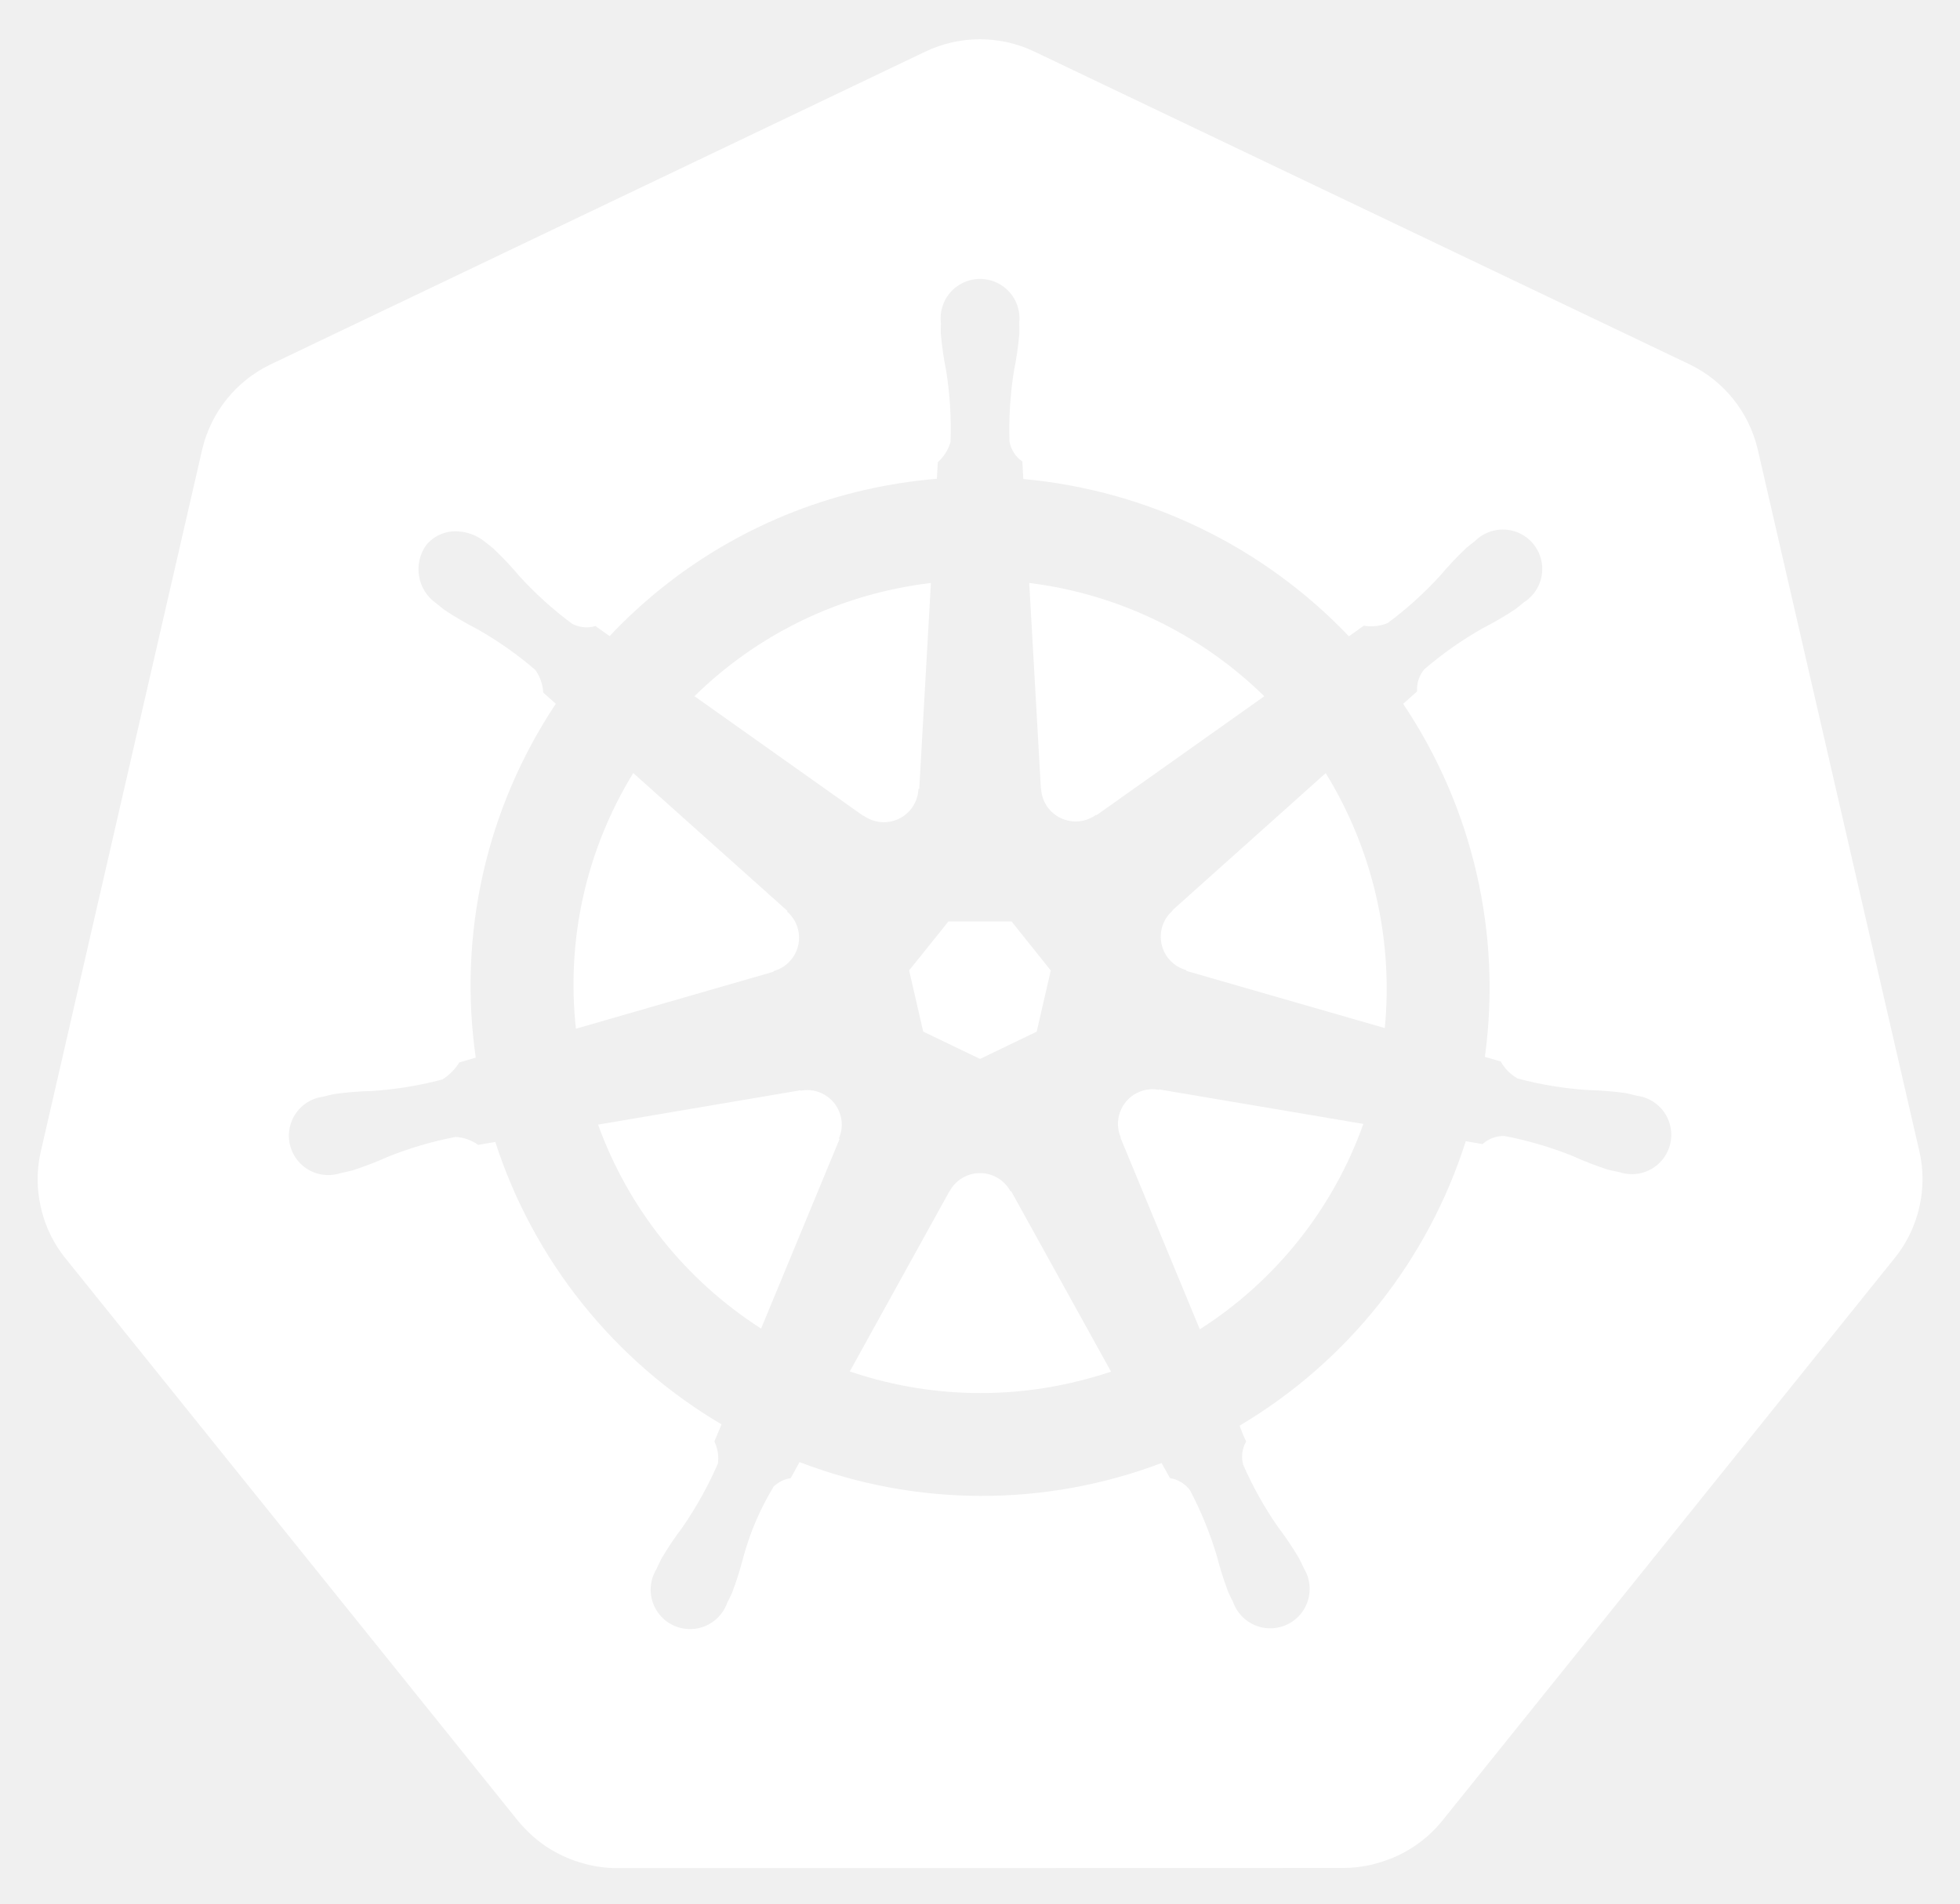
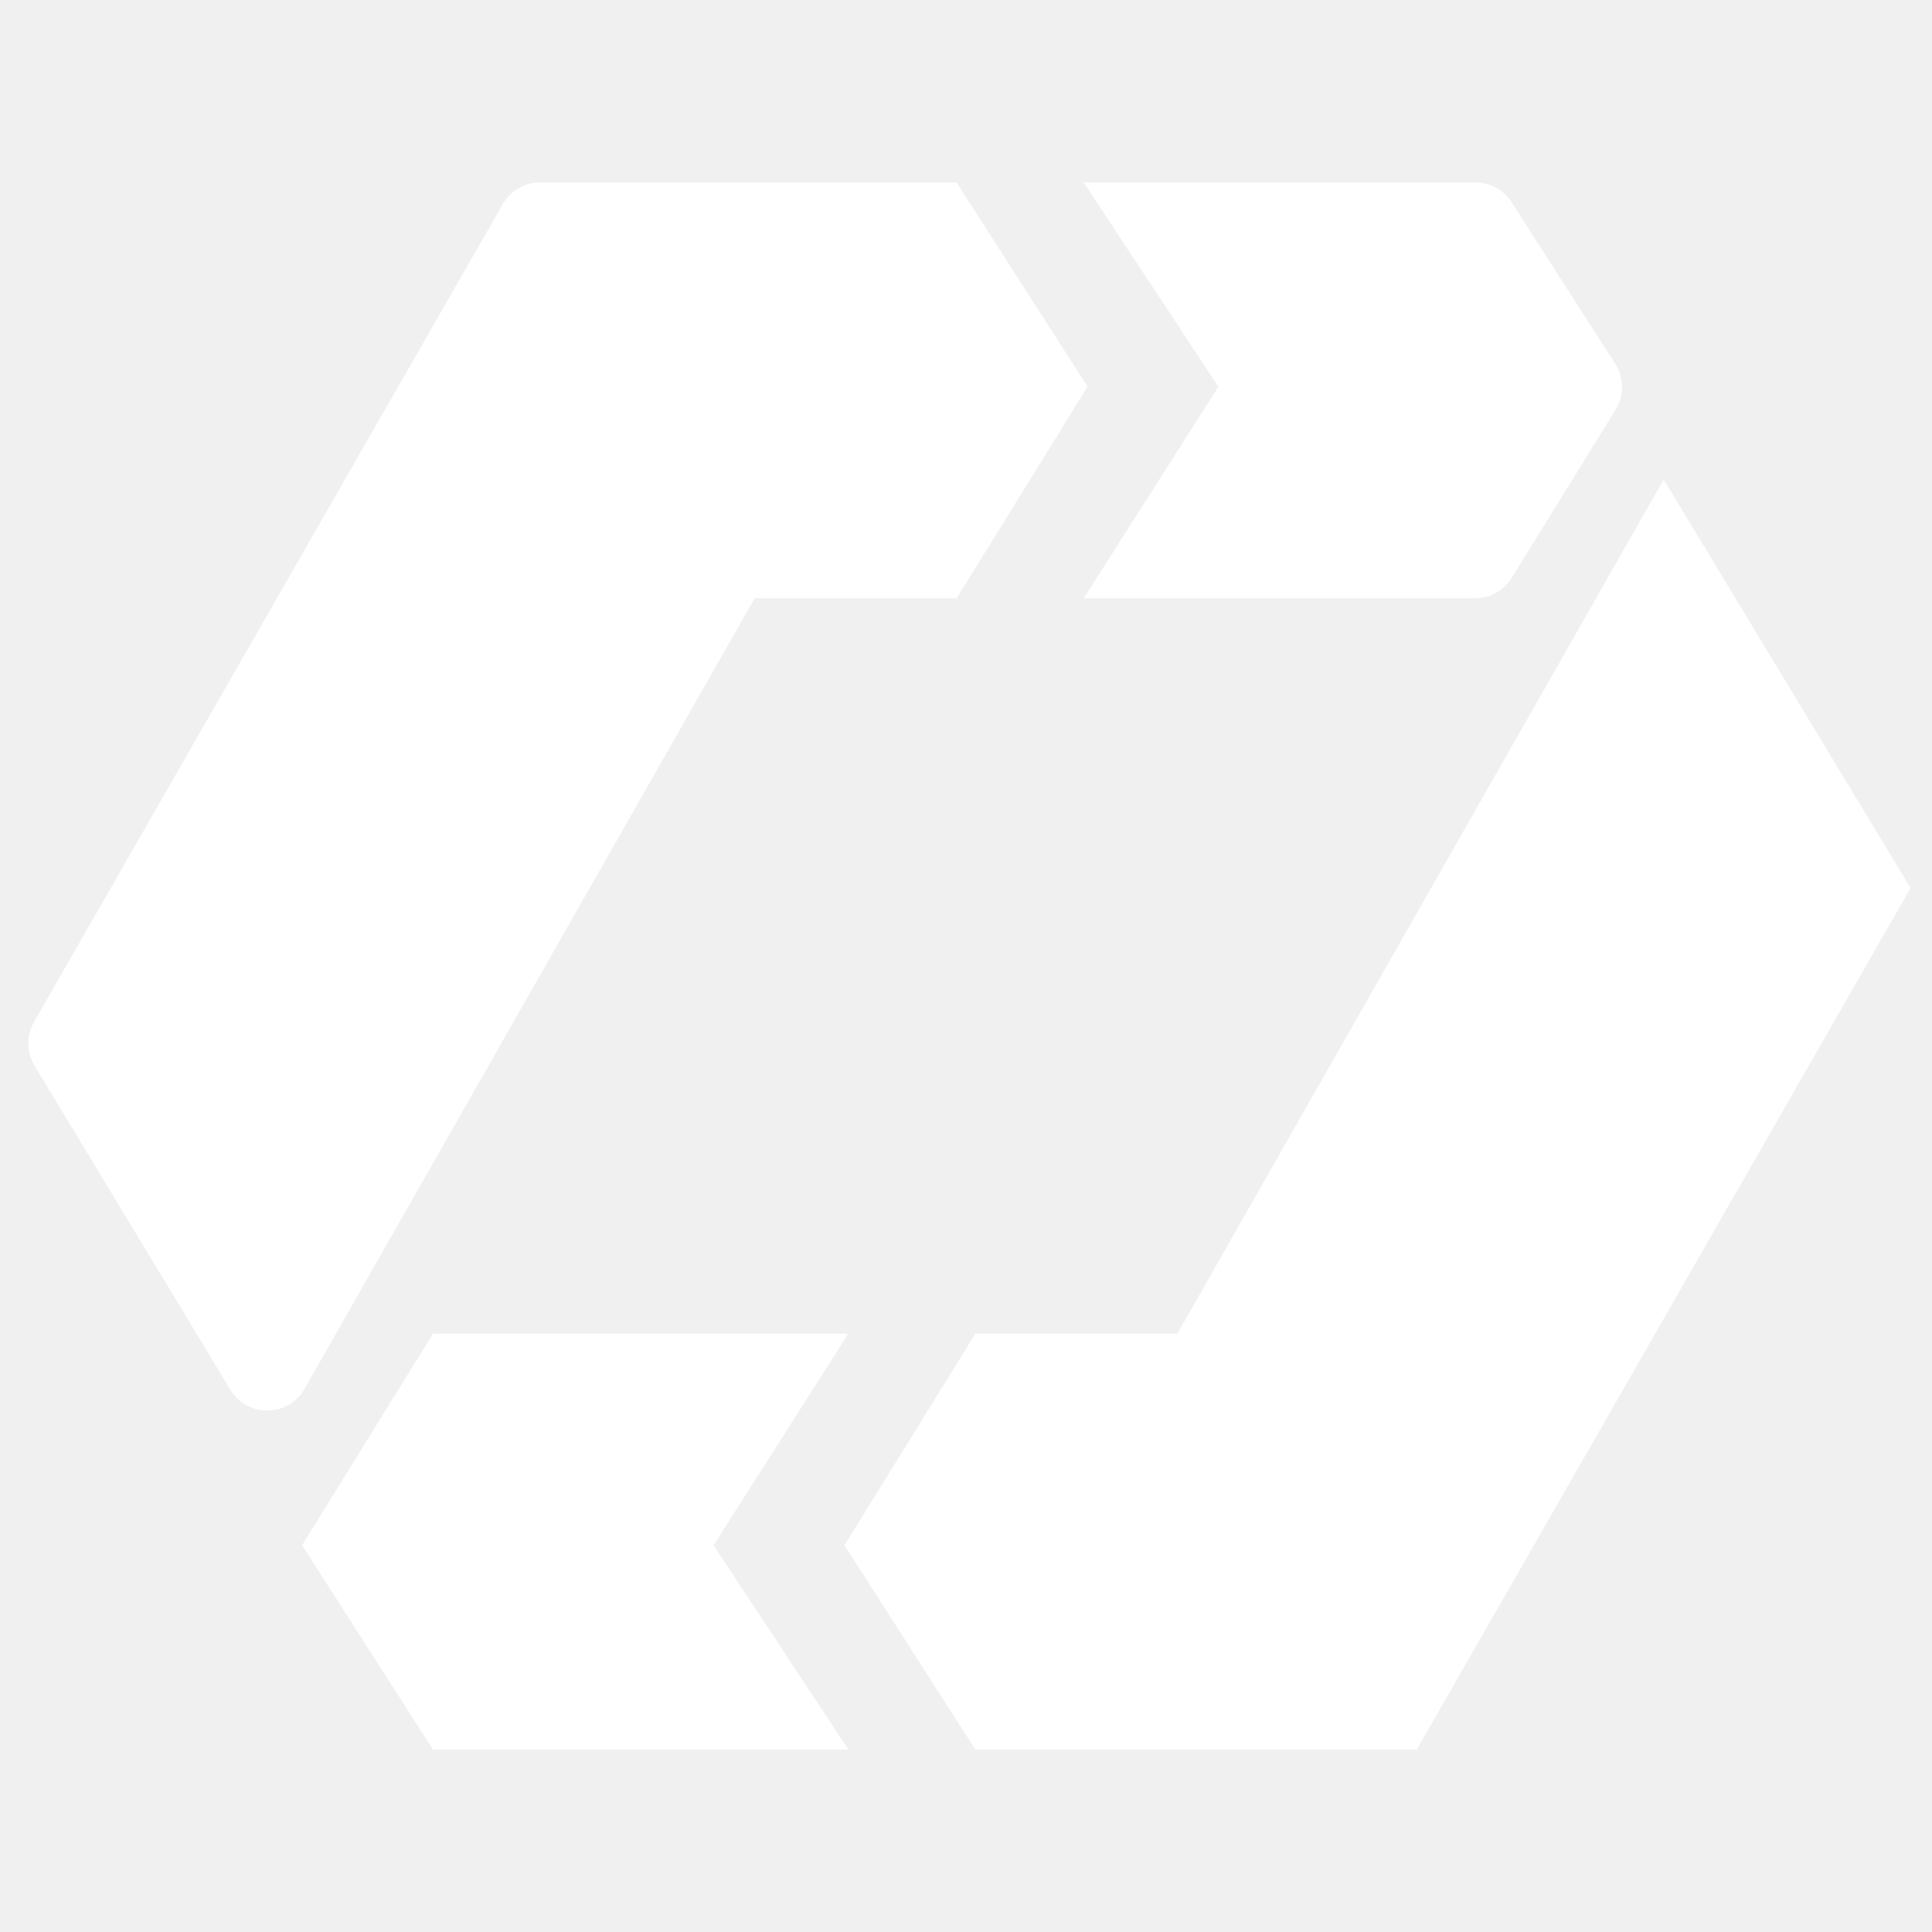
- <svg xmlns="http://www.w3.org/2000/svg" role="img" viewBox="9.70 9.20 210.86 204.86">
-   <defs>
-     <style>.cls-1{fill:#fff}</style>
-   </defs>
-   <path d="M134.358 126.466a3.59 3.59 0 0 0-.855-.065 3.685 3.685 0 0 0-1.425.37 3.725 3.725 0 0 0-1.803 4.825l-.026.037 8.528 20.603a43.53 43.53 0 0 0 17.595-22.102l-21.976-3.714zm-34.194 2.92a3.72 3.72 0 0 0-3.568-2.894 3.656 3.656 0 0 0-.733.065l-.037-.045-21.785 3.698a43.695 43.695 0 0 0 17.54 21.946l8.442-20.399-.066-.08a3.683 3.683 0 0 0 .207-2.291zm18.245 8a3.718 3.718 0 0 0-6.557.008h-.018l-10.713 19.372a43.637 43.637 0 0 0 23.815 1.225q2.197-.5 4.292-1.199l-10.738-19.407zm33.914-45l-16.483 14.753.009.047a3.725 3.725 0 0 0 1.46 6.395l.02.089 21.35 6.15a44.278 44.278 0 0 0-6.356-27.432zM121.7 94.038a3.725 3.725 0 0 0 5.913 2.84l.065.028 18.036-12.789a43.85 43.85 0 0 0-25.287-12.19l1.253 22.105zm-19.1 2.922a3.72 3.72 0 0 0 5.904-2.85l.092-.044 1.253-22.139a44.682 44.682 0 0 0-4.501.775 43.467 43.467 0 0 0-20.937 11.409l18.154 12.869zm-9.678 16.728a3.72 3.72 0 0 0 1.462-6.396l.018-.087-16.574-14.825a43.454 43.454 0 0 0-6.168 27.511l21.245-6.13zm16.098 6.512l6.114 2.94 6.096-2.933 1.514-6.582-4.219-5.276h-6.79l-4.231 5.268z" class="cls-1" />
-   <path d="M216.208 133.167l-17.422-75.675a13.602 13.602 0 0 0-7.293-9.073l-70.521-33.67a13.589 13.589 0 0 0-11.705 0l-70.507 33.688a13.598 13.598 0 0 0-7.295 9.072l-17.394 75.673a13.315 13.315 0 0 0-.004 5.81 13.506 13.506 0 0 0 .491 1.718 13.1 13.1 0 0 0 1.343 2.726c.239.365.491.72.765 1.064l48.804 60.678c.213.264.448.505.681.75a13.423 13.423 0 0 0 2.574 2.133 13.924 13.924 0 0 0 3.857 1.677 13.298 13.298 0 0 0 3.43.473h.759l77.504-.018a12.993 12.993 0 0 0 1.41-.083 13.469 13.469 0 0 0 1.989-.378 13.872 13.872 0 0 0 1.381-.442c.353-.135.705-.27 1.045-.433a13.941 13.941 0 0 0 1.479-.822 13.303 13.303 0 0 0 3.237-2.865l1.488-1.85 47.299-58.84a13.185 13.185 0 0 0 2.108-3.785 13.67 13.67 0 0 0 .5-1.724 13.282 13.282 0 0 0-.004-5.809zm-73.147 29.432a14.516 14.516 0 0 0 .703 1.703 3.314 3.314 0 0 0-.327 2.49 39.372 39.372 0 0 0 3.742 6.7 35.06 35.06 0 0 1 2.263 3.364c.17.315.392.803.553 1.136a4.24 4.24 0 1 1-7.63 3.607c-.161-.33-.385-.77-.522-1.082a35.275 35.275 0 0 1-1.225-3.868 39.305 39.305 0 0 0-2.896-7.097 3.335 3.335 0 0 0-2.154-1.307c-.135-.233-.635-1.149-.903-1.623a54.617 54.617 0 0 1-38.948-.1l-.955 1.731a3.429 3.429 0 0 0-1.819.886 29.517 29.517 0 0 0-3.268 7.582 34.899 34.899 0 0 1-1.218 3.868c-.135.31-.361.744-.522 1.073v.009l-.007.008a4.238 4.238 0 1 1-7.619-3.616c.159-.335.372-.82.54-1.135a35.177 35.177 0 0 1 2.262-3.373 41.228 41.228 0 0 0 3.82-6.866 4.188 4.188 0 0 0-.376-2.387l.768-1.84a54.922 54.922 0 0 1-24.338-30.387l-1.839.313a4.68 4.68 0 0 0-2.428-.855 39.524 39.524 0 0 0-7.356 2.165 35.589 35.589 0 0 1-3.787 1.45c-.305.084-.745.168-1.093.244-.028.01-.052.022-.08.029a.605.605 0 0 1-.065.006 4.236 4.236 0 1 1-1.874-8.224l.061-.015.037-.01c.353-.083.805-.2 1.127-.262a35.27 35.27 0 0 1 4.05-.326 39.388 39.388 0 0 0 7.564-1.242 5.835 5.835 0 0 0 1.814-1.83l1.767-.516a54.613 54.613 0 0 1 8.613-38.073l-1.353-1.206a4.688 4.688 0 0 0-.848-2.436 39.366 39.366 0 0 0-6.277-4.41 35.25 35.25 0 0 1-3.499-2.046c-.256-.191-.596-.478-.874-.704l-.063-.044a4.473 4.473 0 0 1-1.038-6.222 4.066 4.066 0 0 1 3.363-1.488 5.03 5.03 0 0 1 2.942 1.11c.287.225.68.526.935.745a35.253 35.253 0 0 1 2.78 2.95 39.383 39.383 0 0 0 5.69 5.142 3.333 3.333 0 0 0 2.507.243q.754.55 1.522 1.082a54.289 54.289 0 0 1 27.577-15.754 55.052 55.052 0 0 1 7.63-1.173l.1-1.784a4.6 4.6 0 0 0 1.37-2.184 39.476 39.476 0 0 0-.47-7.654 35.466 35.466 0 0 1-.576-4.014c-.011-.307.006-.731.01-1.081 0-.04-.01-.079-.01-.118a4.242 4.242 0 1 1 8.441-.004c0 .37.022.861.009 1.2a35.109 35.109 0 0 1-.579 4.013 39.533 39.533 0 0 0-.478 7.656 3.344 3.344 0 0 0 1.379 2.11c.015.305.065 1.323.102 1.884a55.309 55.309 0 0 1 35.032 16.927l1.606-1.147a4.69 4.69 0 0 0 2.56-.278 39.532 39.532 0 0 0 5.69-5.148 35.004 35.004 0 0 1 2.787-2.95c.259-.222.65-.52.936-.746a4.242 4.242 0 1 1 5.258 6.598c-.283.229-.657.548-.929.75a35.095 35.095 0 0 1-3.507 2.046 39.495 39.495 0 0 0-6.277 4.41 3.337 3.337 0 0 0-.792 2.39c-.235.216-1.06.947-1.497 1.343a54.837 54.837 0 0 1 8.792 37.983l1.704.496a4.745 4.745 0 0 0 1.82 1.831 39.464 39.464 0 0 0 7.568 1.245 35.64 35.64 0 0 1 4.046.324c.355.065.868.207 1.23.29a4.236 4.236 0 1 1-1.878 8.223l-.061-.008c-.028-.007-.054-.022-.083-.029-.348-.076-.785-.152-1.09-.232a35.141 35.141 0 0 1-3.785-1.462 39.477 39.477 0 0 0-7.363-2.165 3.337 3.337 0 0 0-2.362.877q-.9-.171-1.804-.316a54.92 54.92 0 0 1-24.328 30.605z" class="cls-1" />
+ <svg xmlns="http://www.w3.org/2000/svg" width="90" height="90" viewBox="0 0 90 90" fill="none">
+   <path d="M50.482 8.5H68.734C69.416 8.5 70.05 8.847 70.418 9.421L75.247 16.954C75.662 17.602 75.669 18.431 75.264 19.085L70.414 26.927C70.05 27.516 69.406 27.874 68.713 27.874H50.482L56.758 18.014L50.482 8.5Z" fill="white" />
+   <path d="M23.424 9.505C23.78 8.884 24.442 8.5 25.159 8.5H44.562L50.662 18.014L44.562 27.874H35.153L14.185 64.699C13.43 66.026 11.525 66.051 10.736 64.744L1.607 49.64C1.231 49.018 1.222 48.242 1.583 47.611L23.424 9.505Z" fill="white" />
+   <path d="M39.518 81.5H20.172L14.073 71.986L20.172 62.126H39.518L33.242 71.986L39.518 81.5Z" fill="white" />
+   <path d="M66 81.5H45.438L39.338 71.986L45.438 62.126H54.847L77.501 22.339L89.002 41.367L66 81.5Z" fill="white" />
</svg>
